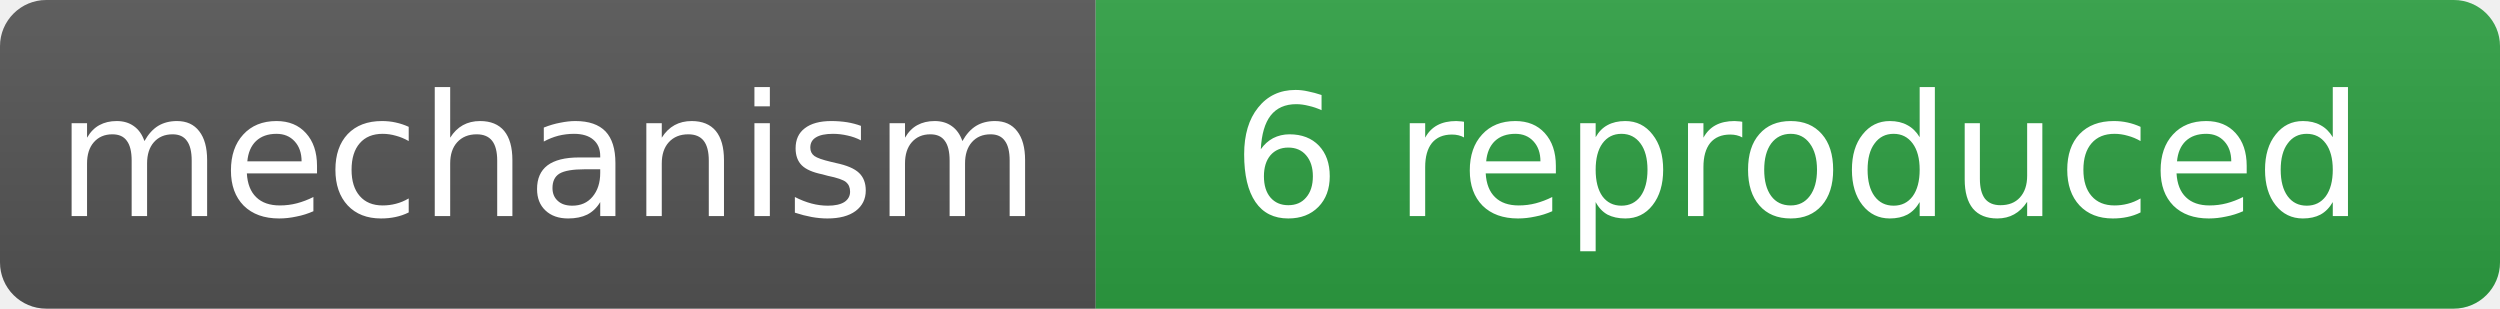
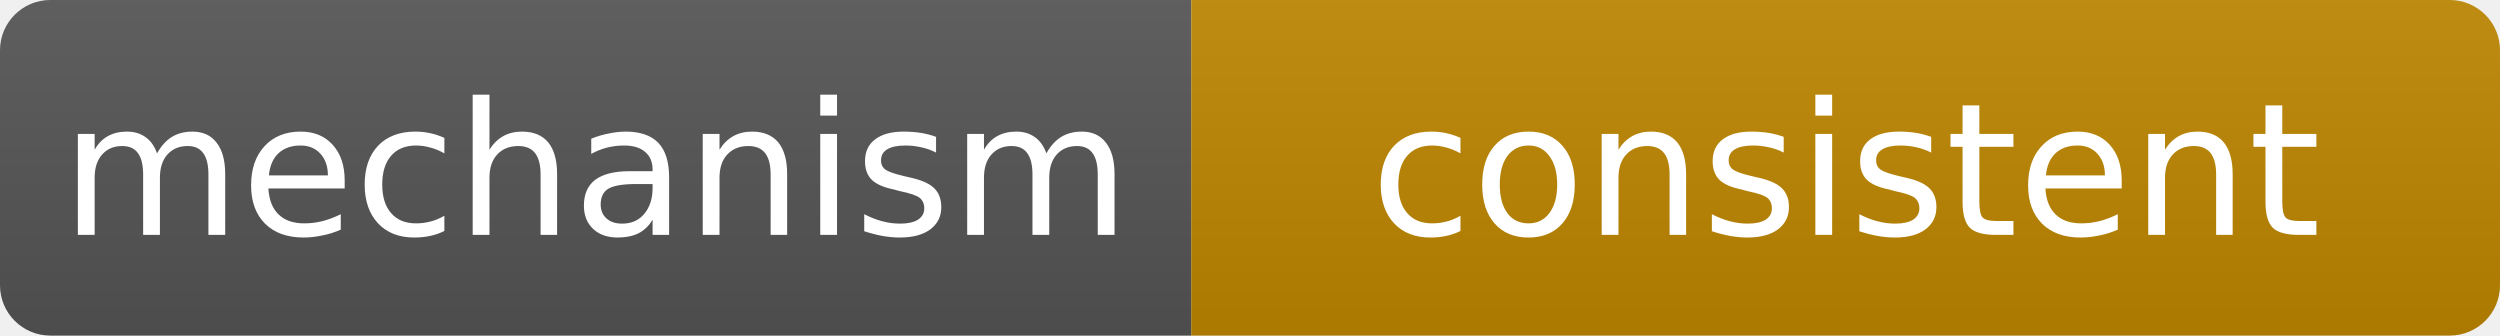
- <svg xmlns="http://www.w3.org/2000/svg" width="162" height="20" role="img" aria-label="mechanism: 6 reproduced">
+ <svg xmlns="http://www.w3.org/2000/svg" width="149" height="20" role="img" aria-label="mechanism: consistent">
  <linearGradient id="s" x2="0" y2="100%">
    <stop offset="0" stop-color="#bbb" stop-opacity=".1" />
    <stop offset="1" stop-opacity=".1" />
  </linearGradient>
  <clipPath id="r">
-     <rect width="162" height="20" rx="3" fill="#fff" />
+     <rect width="149" height="20" rx="3" fill="#fff" />
  </clipPath>
  <g clip-path="url(#r)">
    <rect width="71" height="20" fill="#555" />
-     <rect x="71" width="91" height="20" fill="#2ea043" />
-     <rect width="162" height="20" fill="url(#s)" />
+     <rect x="71" width="78" height="20" fill="#bf8700" />
+     <rect width="149" height="20" fill="url(#s)" />
  </g>
  <g fill="#fff" text-anchor="middle" font-family="Verdana,Geneva,DejaVu Sans,sans-serif" font-size="11">
    <text x="35.5" y="14">mechanism</text>
-     <text x="116.5" y="14">6 reproduced</text>
+     <text x="110" y="14">consistent</text>
  </g>
</svg>
